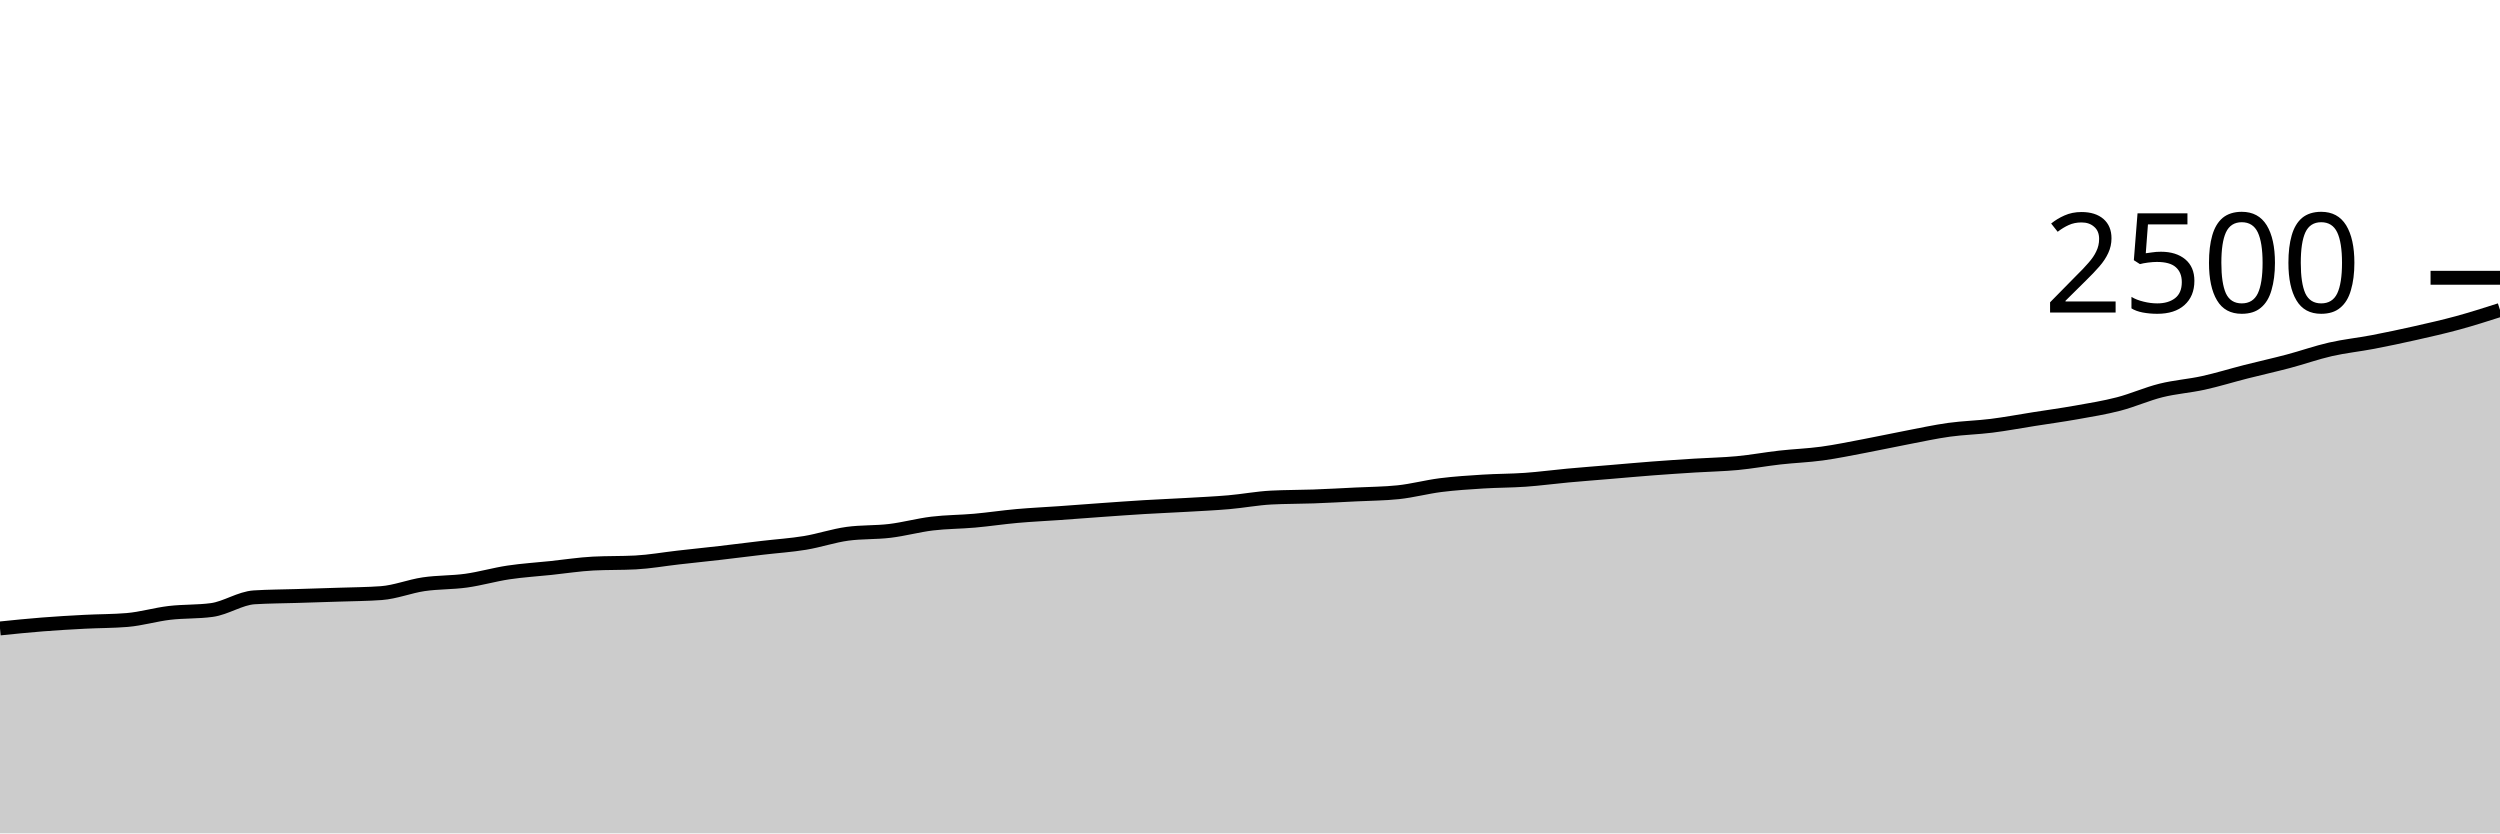
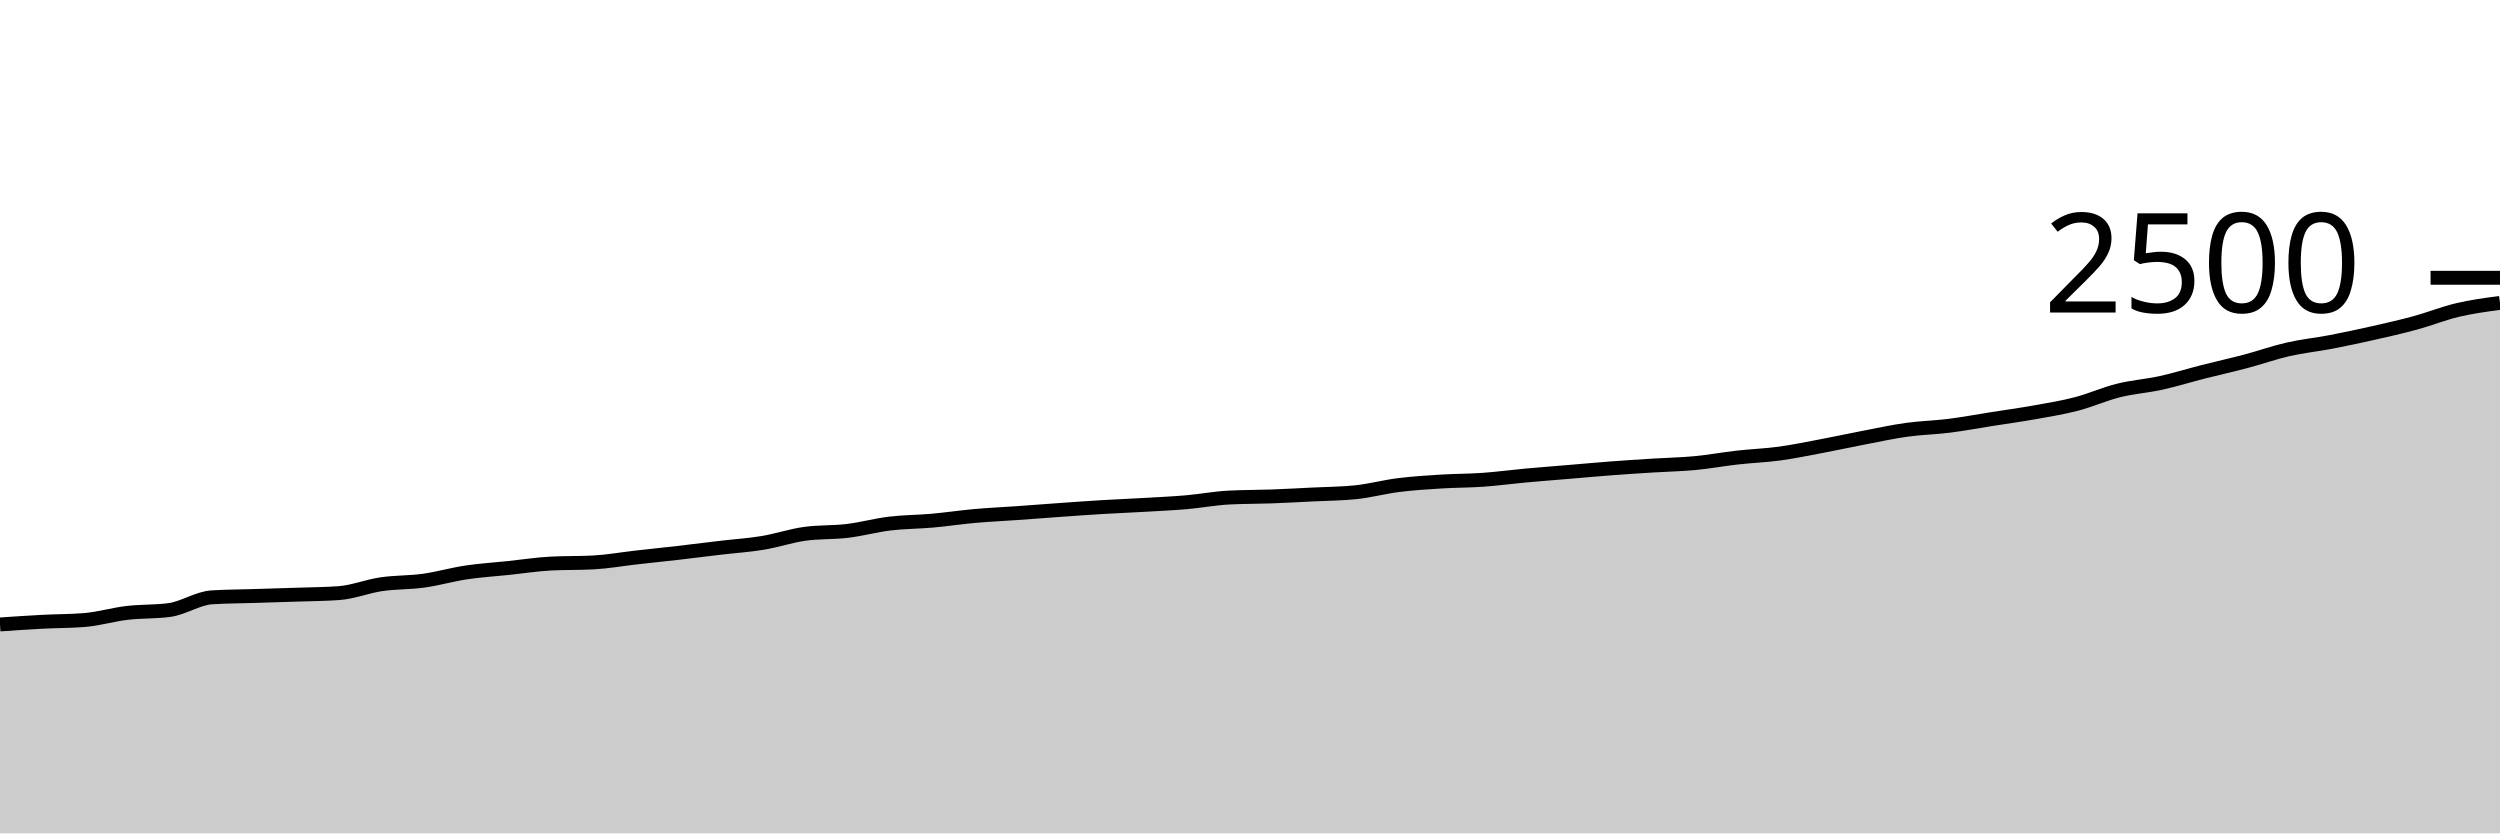
<svg xmlns="http://www.w3.org/2000/svg" viewBox="0 0 180 60">
  <g transform="translate(0,20)">
-     <path class="area" fill="rgba(0, 0, 0, 0.2)" d="M0,25.248C1.017,25.144,2.034,25.04,3.051,24.96C4.068,24.88,5.085,24.821,6.102,24.768C7.119,24.715,8.136,24.725,9.153,24.64C10.169,24.555,11.186,24.248,12.203,24.128C13.22,24.008,14.237,24.059,15.254,23.92C16.271,23.781,17.288,23.072,18.305,23.008C19.322,22.944,20.339,22.944,21.356,22.912C22.373,22.88,23.39,22.851,24.407,22.816C25.424,22.781,26.441,22.779,27.458,22.704C28.475,22.629,29.492,22.213,30.508,22.064C31.525,21.915,32.542,21.949,33.559,21.808C34.576,21.667,35.593,21.368,36.61,21.216C37.627,21.064,38.644,21.003,39.661,20.896C40.678,20.789,41.695,20.629,42.712,20.576C43.729,20.523,44.746,20.549,45.763,20.496C46.78,20.443,47.797,20.259,48.814,20.144C49.831,20.029,50.847,19.925,51.864,19.808C52.881,19.691,53.898,19.56,54.915,19.44C55.932,19.32,56.949,19.256,57.966,19.088C58.983,18.92,60,18.571,61.017,18.432C62.034,18.293,63.051,18.347,64.068,18.224C65.085,18.101,66.102,17.819,67.119,17.696C68.136,17.573,69.153,17.579,70.169,17.488C71.186,17.397,72.203,17.243,73.22,17.152C74.237,17.061,75.254,17.016,76.271,16.944C77.288,16.872,78.305,16.792,79.322,16.72C80.339,16.648,81.356,16.573,82.373,16.512C83.39,16.451,84.407,16.411,85.424,16.352C86.441,16.293,87.458,16.248,88.475,16.16C89.492,16.072,90.508,15.877,91.525,15.824C92.542,15.771,93.559,15.781,94.576,15.744C95.593,15.707,96.61,15.651,97.627,15.6C98.644,15.549,99.661,15.547,100.678,15.44C101.695,15.333,102.712,15.056,103.729,14.928C104.746,14.8,105.763,14.736,106.78,14.672C107.797,14.608,108.814,14.616,109.831,14.544C110.847,14.472,111.864,14.333,112.881,14.24C113.898,14.147,114.915,14.069,115.932,13.984C116.949,13.899,117.966,13.805,118.983,13.728C120,13.651,121.017,13.584,122.034,13.52C123.051,13.456,124.068,13.44,125.085,13.344C126.102,13.248,127.119,13.059,128.136,12.944C129.153,12.829,130.169,12.795,131.186,12.656C132.203,12.517,133.22,12.304,134.237,12.112C135.254,11.92,136.271,11.699,137.288,11.504C138.305,11.309,139.322,11.085,140.339,10.944C141.356,10.803,142.373,10.784,143.39,10.656C144.407,10.528,145.424,10.336,146.441,10.176C147.458,10.016,148.475,9.877,149.492,9.696C150.508,9.515,151.525,9.352,152.542,9.088C153.559,8.824,154.576,8.365,155.593,8.112C156.61,7.859,157.627,7.792,158.644,7.568C159.661,7.344,160.678,7.027,161.695,6.768C162.712,6.509,163.729,6.285,164.746,6.016C165.763,5.747,166.78,5.384,167.797,5.152C168.814,4.92,169.831,4.819,170.847,4.624C171.864,4.429,172.881,4.213,173.898,3.984C174.915,3.755,175.932,3.525,176.949,3.248C177.966,2.971,178.983,2.645,180,2.32L180,40C178.983,40,177.966,40,176.949,40C175.932,40,174.915,40,173.898,40C172.881,40,171.864,40,170.847,40C169.831,40,168.814,40,167.797,40C166.78,40,165.763,40,164.746,40C163.729,40,162.712,40,161.695,40C160.678,40,159.661,40,158.644,40C157.627,40,156.61,40,155.593,40C154.576,40,153.559,40,152.542,40C151.525,40,150.508,40,149.492,40C148.475,40,147.458,40,146.441,40C145.424,40,144.407,40,143.39,40C142.373,40,141.356,40,140.339,40C139.322,40,138.305,40,137.288,40C136.271,40,135.254,40,134.237,40C133.22,40,132.203,40,131.186,40C130.169,40,129.153,40,128.136,40C127.119,40,126.102,40,125.085,40C124.068,40,123.051,40,122.034,40C121.017,40,120,40,118.983,40C117.966,40,116.949,40,115.932,40C114.915,40,113.898,40,112.881,40C111.864,40,110.847,40,109.831,40C108.814,40,107.797,40,106.78,40C105.763,40,104.746,40,103.729,40C102.712,40,101.695,40,100.678,40C99.661,40,98.644,40,97.627,40C96.61,40,95.593,40,94.576,40C93.559,40,92.542,40,91.525,40C90.508,40,89.492,40,88.475,40C87.458,40,86.441,40,85.424,40C84.407,40,83.39,40,82.373,40C81.356,40,80.339,40,79.322,40C78.305,40,77.288,40,76.271,40C75.254,40,74.237,40,73.22,40C72.203,40,71.186,40,70.169,40C69.153,40,68.136,40,67.119,40C66.102,40,65.085,40,64.068,40C63.051,40,62.034,40,61.017,40C60,40,58.983,40,57.966,40C56.949,40,55.932,40,54.915,40C53.898,40,52.881,40,51.864,40C50.847,40,49.831,40,48.814,40C47.797,40,46.78,40,45.763,40C44.746,40,43.729,40,42.712,40C41.695,40,40.678,40,39.661,40C38.644,40,37.627,40,36.61,40C35.593,40,34.576,40,33.559,40C32.542,40,31.525,40,30.508,40C29.492,40,28.475,40,27.458,40C26.441,40,25.424,40,24.407,40C23.39,40,22.373,40,21.356,40C20.339,40,19.322,40,18.305,40C17.288,40,16.271,40,15.254,40C14.237,40,13.22,40,12.203,40C11.186,40,10.169,40,9.153,40C8.136,40,7.119,40,6.102,40C5.085,40,4.068,40,3.051,40C2.034,40,1.017,40,0,40Z" />
-     <path class="line" stroke="black" fill="none" d="M0,25.248C1.017,25.144,2.034,25.04,3.051,24.96C4.068,24.88,5.085,24.821,6.102,24.768C7.119,24.715,8.136,24.725,9.153,24.64C10.169,24.555,11.186,24.248,12.203,24.128C13.22,24.008,14.237,24.059,15.254,23.92C16.271,23.781,17.288,23.072,18.305,23.008C19.322,22.944,20.339,22.944,21.356,22.912C22.373,22.88,23.39,22.851,24.407,22.816C25.424,22.781,26.441,22.779,27.458,22.704C28.475,22.629,29.492,22.213,30.508,22.064C31.525,21.915,32.542,21.949,33.559,21.808C34.576,21.667,35.593,21.368,36.61,21.216C37.627,21.064,38.644,21.003,39.661,20.896C40.678,20.789,41.695,20.629,42.712,20.576C43.729,20.523,44.746,20.549,45.763,20.496C46.78,20.443,47.797,20.259,48.814,20.144C49.831,20.029,50.847,19.925,51.864,19.808C52.881,19.691,53.898,19.56,54.915,19.44C55.932,19.32,56.949,19.256,57.966,19.088C58.983,18.92,60,18.571,61.017,18.432C62.034,18.293,63.051,18.347,64.068,18.224C65.085,18.101,66.102,17.819,67.119,17.696C68.136,17.573,69.153,17.579,70.169,17.488C71.186,17.397,72.203,17.243,73.22,17.152C74.237,17.061,75.254,17.016,76.271,16.944C77.288,16.872,78.305,16.792,79.322,16.72C80.339,16.648,81.356,16.573,82.373,16.512C83.39,16.451,84.407,16.411,85.424,16.352C86.441,16.293,87.458,16.248,88.475,16.16C89.492,16.072,90.508,15.877,91.525,15.824C92.542,15.771,93.559,15.781,94.576,15.744C95.593,15.707,96.61,15.651,97.627,15.6C98.644,15.549,99.661,15.547,100.678,15.44C101.695,15.333,102.712,15.056,103.729,14.928C104.746,14.8,105.763,14.736,106.78,14.672C107.797,14.608,108.814,14.616,109.831,14.544C110.847,14.472,111.864,14.333,112.881,14.24C113.898,14.147,114.915,14.069,115.932,13.984C116.949,13.899,117.966,13.805,118.983,13.728C120,13.651,121.017,13.584,122.034,13.52C123.051,13.456,124.068,13.44,125.085,13.344C126.102,13.248,127.119,13.059,128.136,12.944C129.153,12.829,130.169,12.795,131.186,12.656C132.203,12.517,133.22,12.304,134.237,12.112C135.254,11.92,136.271,11.699,137.288,11.504C138.305,11.309,139.322,11.085,140.339,10.944C141.356,10.803,142.373,10.784,143.39,10.656C144.407,10.528,145.424,10.336,146.441,10.176C147.458,10.016,148.475,9.877,149.492,9.696C150.508,9.515,151.525,9.352,152.542,9.088C153.559,8.824,154.576,8.365,155.593,8.112C156.61,7.859,157.627,7.792,158.644,7.568C159.661,7.344,160.678,7.027,161.695,6.768C162.712,6.509,163.729,6.285,164.746,6.016C165.763,5.747,166.78,5.384,167.797,5.152C168.814,4.92,169.831,4.819,170.847,4.624C171.864,4.429,172.881,4.213,173.898,3.984C174.915,3.755,175.932,3.525,176.949,3.248C177.966,2.971,178.983,2.645,180,2.32" />
+     <path class="area" fill="rgba(0, 0, 0, 0.2)" d="M0,24.96C1.017,24.891,2.034,24.821,3.051,24.768C4.068,24.715,5.085,24.725,6.102,24.64C7.119,24.555,8.136,24.248,9.153,24.128C10.169,24.008,11.186,24.059,12.203,23.92C13.22,23.781,14.237,23.072,15.254,23.008C16.271,22.944,17.288,22.944,18.305,22.912C19.322,22.88,20.339,22.851,21.356,22.816C22.373,22.781,23.39,22.779,24.407,22.704C25.424,22.629,26.441,22.213,27.458,22.064C28.475,21.915,29.492,21.949,30.508,21.808C31.525,21.667,32.542,21.368,33.559,21.216C34.576,21.064,35.593,21.003,36.61,20.896C37.627,20.789,38.644,20.629,39.661,20.576C40.678,20.523,41.695,20.549,42.712,20.496C43.729,20.443,44.746,20.259,45.763,20.144C46.78,20.029,47.797,19.925,48.814,19.808C49.831,19.691,50.847,19.56,51.864,19.44C52.881,19.32,53.898,19.256,54.915,19.088C55.932,18.92,56.949,18.571,57.966,18.432C58.983,18.293,60,18.347,61.017,18.224C62.034,18.101,63.051,17.819,64.068,17.696C65.085,17.573,66.102,17.579,67.119,17.488C68.136,17.397,69.153,17.243,70.169,17.152C71.186,17.061,72.203,17.016,73.22,16.944C74.237,16.872,75.254,16.792,76.271,16.72C77.288,16.648,78.305,16.573,79.322,16.512C80.339,16.451,81.356,16.411,82.373,16.352C83.39,16.293,84.407,16.248,85.424,16.16C86.441,16.072,87.458,15.877,88.475,15.824C89.492,15.771,90.508,15.781,91.525,15.744C92.542,15.707,93.559,15.651,94.576,15.6C95.593,15.549,96.61,15.547,97.627,15.44C98.644,15.333,99.661,15.056,100.678,14.928C101.695,14.8,102.712,14.736,103.729,14.672C104.746,14.608,105.763,14.616,106.78,14.544C107.797,14.472,108.814,14.333,109.831,14.24C110.847,14.147,111.864,14.069,112.881,13.984C113.898,13.899,114.915,13.805,115.932,13.728C116.949,13.651,117.966,13.584,118.983,13.52C120,13.456,121.017,13.44,122.034,13.344C123.051,13.248,124.068,13.059,125.085,12.944C126.102,12.829,127.119,12.795,128.136,12.656C129.153,12.517,130.169,12.304,131.186,12.112C132.203,11.92,133.22,11.699,134.237,11.504C135.254,11.309,136.271,11.085,137.288,10.944C138.305,10.803,139.322,10.784,140.339,10.656C141.356,10.528,142.373,10.336,143.39,10.176C144.407,10.016,145.424,9.877,146.441,9.696C147.458,9.515,148.475,9.352,149.492,9.088C150.508,8.824,151.525,8.365,152.542,8.112C153.559,7.859,154.576,7.792,155.593,7.568C156.61,7.344,157.627,7.027,158.644,6.768C159.661,6.509,160.678,6.285,161.695,6.016C162.712,5.747,163.729,5.384,164.746,5.152C165.763,4.92,166.78,4.819,167.797,4.624C168.814,4.429,169.831,4.213,170.847,3.984C171.864,3.755,172.881,3.525,173.898,3.248C174.915,2.971,175.932,2.56,176.949,2.32C177.966,2.08,178.983,1.944,180,1.808L180,40C178.983,40,177.966,40,176.949,40C175.932,40,174.915,40,173.898,40C172.881,40,171.864,40,170.847,40C169.831,40,168.814,40,167.797,40C166.78,40,165.763,40,164.746,40C163.729,40,162.712,40,161.695,40C160.678,40,159.661,40,158.644,40C157.627,40,156.61,40,155.593,40C154.576,40,153.559,40,152.542,40C151.525,40,150.508,40,149.492,40C148.475,40,147.458,40,146.441,40C145.424,40,144.407,40,143.39,40C142.373,40,141.356,40,140.339,40C139.322,40,138.305,40,137.288,40C136.271,40,135.254,40,134.237,40C133.22,40,132.203,40,131.186,40C130.169,40,129.153,40,128.136,40C127.119,40,126.102,40,125.085,40C124.068,40,123.051,40,122.034,40C121.017,40,120,40,118.983,40C117.966,40,116.949,40,115.932,40C114.915,40,113.898,40,112.881,40C111.864,40,110.847,40,109.831,40C108.814,40,107.797,40,106.78,40C105.763,40,104.746,40,103.729,40C102.712,40,101.695,40,100.678,40C99.661,40,98.644,40,97.627,40C96.61,40,95.593,40,94.576,40C93.559,40,92.542,40,91.525,40C90.508,40,89.492,40,88.475,40C87.458,40,86.441,40,85.424,40C84.407,40,83.39,40,82.373,40C81.356,40,80.339,40,79.322,40C78.305,40,77.288,40,76.271,40C75.254,40,74.237,40,73.22,40C72.203,40,71.186,40,70.169,40C69.153,40,68.136,40,67.119,40C66.102,40,65.085,40,64.068,40C63.051,40,62.034,40,61.017,40C60,40,58.983,40,57.966,40C56.949,40,55.932,40,54.915,40C53.898,40,52.881,40,51.864,40C50.847,40,49.831,40,48.814,40C47.797,40,46.78,40,45.763,40C44.746,40,43.729,40,42.712,40C41.695,40,40.678,40,39.661,40C38.644,40,37.627,40,36.61,40C35.593,40,34.576,40,33.559,40C32.542,40,31.525,40,30.508,40C29.492,40,28.475,40,27.458,40C26.441,40,25.424,40,24.407,40C23.39,40,22.373,40,21.356,40C20.339,40,19.322,40,18.305,40C17.288,40,16.271,40,15.254,40C14.237,40,13.22,40,12.203,40C11.186,40,10.169,40,9.153,40C8.136,40,7.119,40,6.102,40C5.085,40,4.068,40,3.051,40C2.034,40,1.017,40,0,40Z" />
+     <path class="line" stroke="black" fill="none" d="M0,24.96C1.017,24.891,2.034,24.821,3.051,24.768C4.068,24.715,5.085,24.725,6.102,24.64C7.119,24.555,8.136,24.248,9.153,24.128C10.169,24.008,11.186,24.059,12.203,23.92C13.22,23.781,14.237,23.072,15.254,23.008C16.271,22.944,17.288,22.944,18.305,22.912C19.322,22.88,20.339,22.851,21.356,22.816C22.373,22.781,23.39,22.779,24.407,22.704C25.424,22.629,26.441,22.213,27.458,22.064C28.475,21.915,29.492,21.949,30.508,21.808C31.525,21.667,32.542,21.368,33.559,21.216C34.576,21.064,35.593,21.003,36.61,20.896C37.627,20.789,38.644,20.629,39.661,20.576C40.678,20.523,41.695,20.549,42.712,20.496C43.729,20.443,44.746,20.259,45.763,20.144C46.78,20.029,47.797,19.925,48.814,19.808C49.831,19.691,50.847,19.56,51.864,19.44C52.881,19.32,53.898,19.256,54.915,19.088C55.932,18.92,56.949,18.571,57.966,18.432C58.983,18.293,60,18.347,61.017,18.224C62.034,18.101,63.051,17.819,64.068,17.696C65.085,17.573,66.102,17.579,67.119,17.488C68.136,17.397,69.153,17.243,70.169,17.152C71.186,17.061,72.203,17.016,73.22,16.944C74.237,16.872,75.254,16.792,76.271,16.72C77.288,16.648,78.305,16.573,79.322,16.512C80.339,16.451,81.356,16.411,82.373,16.352C83.39,16.293,84.407,16.248,85.424,16.16C86.441,16.072,87.458,15.877,88.475,15.824C89.492,15.771,90.508,15.781,91.525,15.744C92.542,15.707,93.559,15.651,94.576,15.6C95.593,15.549,96.61,15.547,97.627,15.44C98.644,15.333,99.661,15.056,100.678,14.928C101.695,14.8,102.712,14.736,103.729,14.672C104.746,14.608,105.763,14.616,106.78,14.544C107.797,14.472,108.814,14.333,109.831,14.24C110.847,14.147,111.864,14.069,112.881,13.984C113.898,13.899,114.915,13.805,115.932,13.728C116.949,13.651,117.966,13.584,118.983,13.52C120,13.456,121.017,13.44,122.034,13.344C123.051,13.248,124.068,13.059,125.085,12.944C126.102,12.829,127.119,12.795,128.136,12.656C129.153,12.517,130.169,12.304,131.186,12.112C132.203,11.92,133.22,11.699,134.237,11.504C135.254,11.309,136.271,11.085,137.288,10.944C138.305,10.803,139.322,10.784,140.339,10.656C141.356,10.528,142.373,10.336,143.39,10.176C144.407,10.016,145.424,9.877,146.441,9.696C147.458,9.515,148.475,9.352,149.492,9.088C150.508,8.824,151.525,8.365,152.542,8.112C153.559,7.859,154.576,7.792,155.593,7.568C156.61,7.344,157.627,7.027,158.644,6.768C159.661,6.509,160.678,6.285,161.695,6.016C162.712,5.747,163.729,5.384,164.746,5.152C165.763,4.92,166.78,4.819,167.797,4.624C168.814,4.429,169.831,4.213,170.847,3.984C171.864,3.755,172.881,3.525,173.898,3.248C174.915,2.971,175.932,2.56,176.949,2.32C177.966,2.08,178.983,1.944,180,1.808" />
    <path class="axis-ceiling" stroke-width="1" stroke="black" fill="none" d="M175,0L180,0" />
    <text class="axis-ceiling-label" font-family="sans-serif" text-anchor="end" font-size="10px" x="170" y="2.5">2500</text>
  </g>
</svg>
